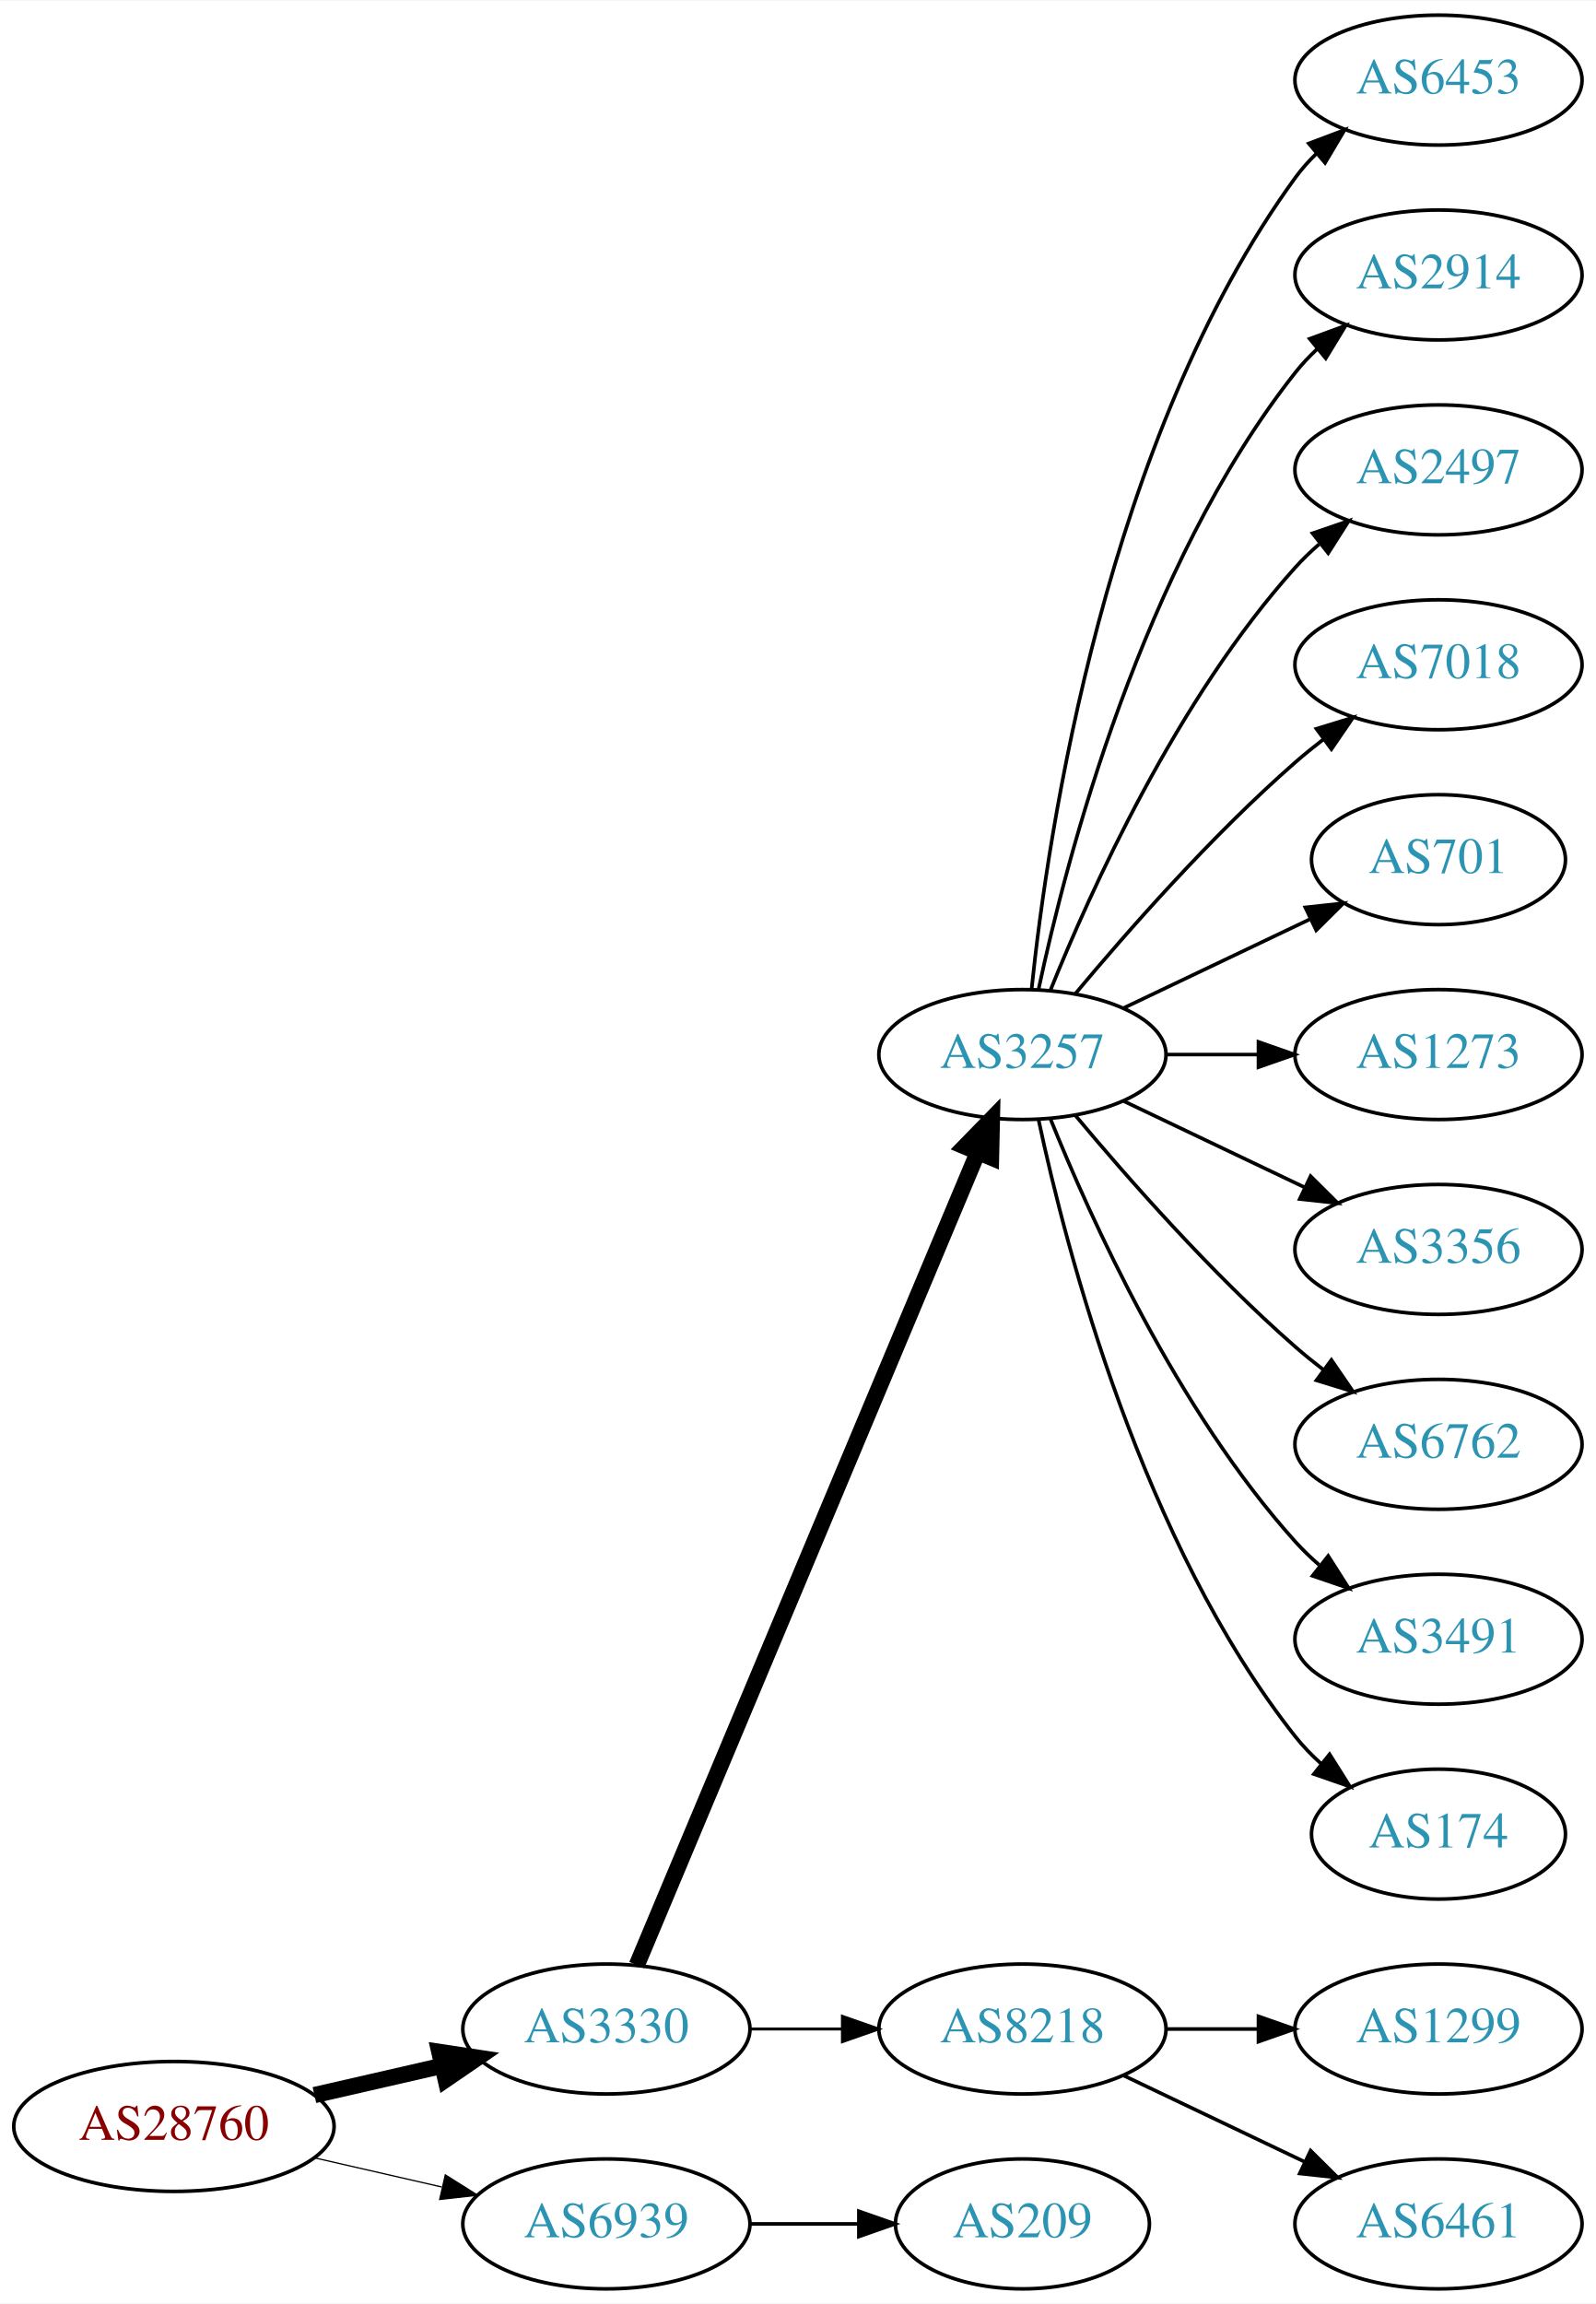
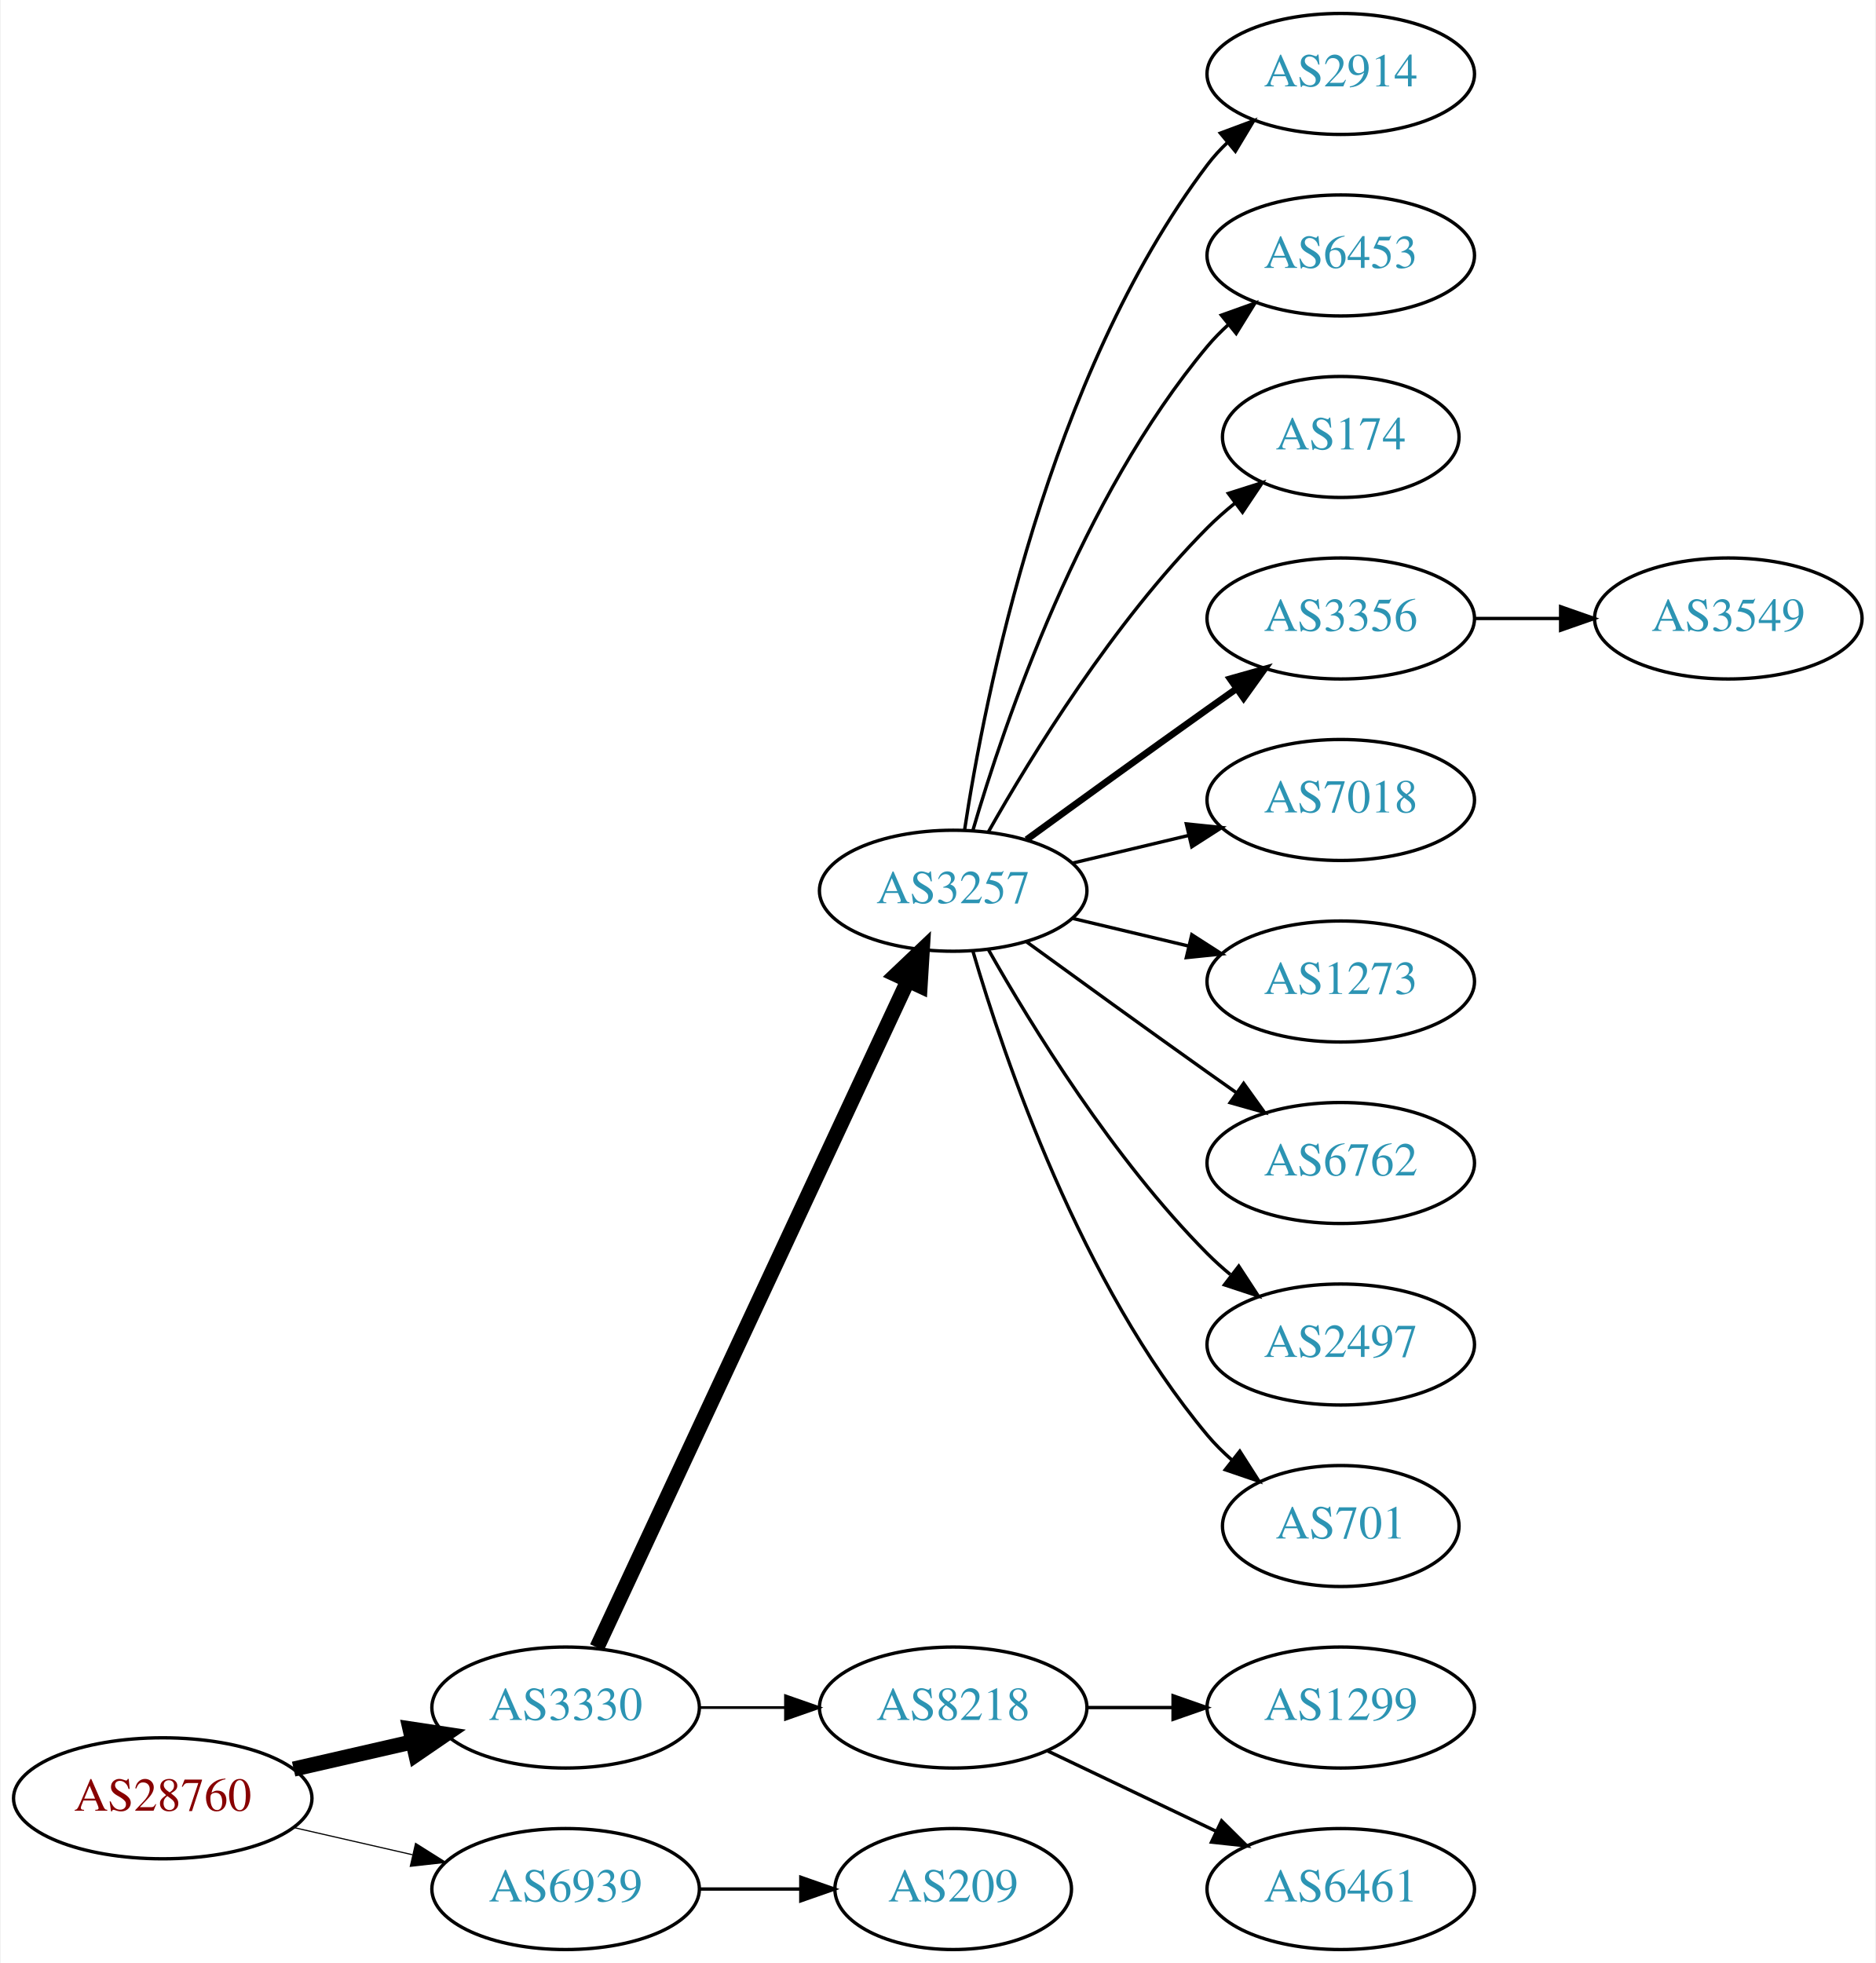
- <svg xmlns="http://www.w3.org/2000/svg" xmlns:xlink="http://www.w3.org/1999/xlink" width="442pt" height="638pt" viewBox="0.00 0.00 442.27 638.00">
-   <g id="graph0" class="graph" transform="scale(1 1) rotate(0) translate(4 634)">
-     <polygon fill="white" stroke="none" points="-4,4 -4,-634 438.271,-634 438.271,4 -4,4" />
+ <svg xmlns="http://www.w3.org/2000/svg" xmlns:xlink="http://www.w3.org/1999/xlink" width="558pt" height="584pt" viewBox="0.00 0.00 557.56 584.00">
+   <g id="graph0" class="graph" transform="scale(1 1) rotate(0) translate(4 580)">
+     <polygon fill="white" stroke="none" points="-4,4 -4,-580 553.564,-580 553.564,4 -4,4" />
    <g id="node1" class="node">
      <g id="a_node1">
        <a xlink:href="/asn/28760" xlink:title="AS28760 ~ Schaerdingerstr. 35 [AT]">
          <ellipse fill="#ffffff" stroke="black" cx="44.196" cy="-45" rx="44.393" ry="18" />
          <text text-anchor="middle" x="44.196" y="-41.3" font-family="Times,serif" font-size="14.00" fill="#880000">AS28760</text>
        </a>
      </g>
    </g>
    <g id="node2" class="node">
      <g id="a_node2">
        <a xlink:href="/asn/3330" xlink:title="AS3330 ~ Vienna, Austria [AT]">
          <ellipse fill="#ffffff" stroke="black" cx="164.039" cy="-72" rx="39.794" ry="18" />
          <text text-anchor="middle" x="164.039" y="-68.3" font-family="Times,serif" font-size="14.00" fill="#2c94b3">AS3330</text>
        </a>
      </g>
    </g>
    <g id="edge1" class="edge">
      <path fill="none" stroke="black" stroke-width="4.5" d="M83.131,-53.692C94.371,-56.267 106.784,-59.111 118.407,-61.774" />
      <polygon fill="black" stroke="black" stroke-width="4.5" points="117.742,-65.661 128.369,-64.056 119.501,-57.985 117.742,-65.661" />
    </g>
    <g id="node3" class="node">
      <g id="a_node3">
        <a xlink:href="/asn/6939" xlink:title="AS6939 ~ Hurricane Electric LLC [US]">
          <ellipse fill="#ffffff" stroke="black" cx="164.039" cy="-18" rx="39.794" ry="18" />
          <text text-anchor="middle" x="164.039" y="-14.3" font-family="Times,serif" font-size="14.00" fill="#2c94b3">AS6939</text>
        </a>
      </g>
    </g>
    <g id="edge2" class="edge">
      <path fill="none" stroke="black" stroke-width="0.346" d="M83.131,-36.308C94.371,-33.733 106.784,-30.889 118.407,-28.226" />
      <polygon fill="black" stroke="black" stroke-width="0.346" points="119.403,-31.588 128.369,-25.944 117.84,-24.765 119.403,-31.588" />
    </g>
    <g id="node4" class="node">
      <g id="a_node4">
        <a xlink:href="/asn/3257" xlink:title="AS3257 ~ GTT [DE]">
-           <ellipse fill="#ffffff" stroke="black" cx="279.332" cy="-342" rx="39.794" ry="18" />
-           <text text-anchor="middle" x="279.332" y="-338.3" font-family="Times,serif" font-size="14.00" fill="#2c94b3">AS3257</text>
+           <ellipse fill="#ffffff" stroke="black" cx="279.332" cy="-315" rx="39.794" ry="18" />
+           <text text-anchor="middle" x="279.332" y="-311.3" font-family="Times,serif" font-size="14.00" fill="#2c94b3">AS3257</text>
        </a>
      </g>
    </g>
    <g id="edge3" class="edge">
-       <path fill="none" stroke="black" stroke-width="4.5" d="M172.472,-89.716C191.797,-135.771 243.72,-259.514 266.893,-314.739" />
-       <polygon fill="black" stroke="black" stroke-width="4.5" points="263.371,-316.522 270.871,-324.219 270.632,-313.475 263.371,-316.522" />
+       <path fill="none" stroke="black" stroke-width="4.5" d="M173.369,-89.868C193.059,-132.101 242.559,-238.272 265.849,-288.227" />
+       <polygon fill="black" stroke="black" stroke-width="4.5" points="262.347,-290.034 270.141,-297.433 269.485,-286.706 262.347,-290.034" />
    </g>
    <g id="node5" class="node">
      <g id="a_node5">
        <a xlink:href="/asn/8218" xlink:title="AS8218 ~ legacy Neotelecoms [FR]">
          <ellipse fill="#ffffff" stroke="black" cx="279.332" cy="-72" rx="39.794" ry="18" />
          <text text-anchor="middle" x="279.332" y="-68.3" font-family="Times,serif" font-size="14.00" fill="#2c94b3">AS8218</text>
        </a>
      </g>
    </g>
    <g id="edge4" class="edge">
      <path fill="none" stroke="black" stroke-width="0.818" d="M203.711,-72C211.914,-72 220.678,-72 229.21,-72" />
      <polygon fill="black" stroke="black" stroke-width="0.818" points="229.449,-75.5 239.449,-72 229.449,-68.5 229.449,-75.5" />
    </g>
    <g id="node18" class="node">
      <g id="a_node18">
        <a xlink:href="/asn/209" xlink:title="AS209 ~ CenturyLink Communications, LLC [US]">
          <ellipse fill="#ffffff" stroke="black" cx="279.332" cy="-18" rx="35.194" ry="18" />
          <text text-anchor="middle" x="279.332" y="-14.3" font-family="Times,serif" font-size="14.00" fill="#2c94b3">AS209</text>
        </a>
      </g>
    </g>
    <g id="edge17" class="edge">
      <path fill="none" stroke="black" d="M203.711,-18C213.416,-18 223.907,-18 233.87,-18" />
      <polygon fill="black" stroke="black" points="234.006,-21.5 244.006,-18 234.006,-14.5 234.006,-21.5" />
    </g>
    <g id="node6" class="node">
      <g id="a_node6">
-         <a xlink:href="/asn/6453" xlink:title="AS6453 ~ TATA COMMUNICATIONS (AMERICA) INC [US]">
-           <ellipse fill="#ffffff" stroke="black" cx="394.625" cy="-612" rx="39.794" ry="18" />
-           <text text-anchor="middle" x="394.625" y="-608.3" font-family="Times,serif" font-size="14.00" fill="#2c94b3">AS6453</text>
-         </a>
-       </g>
-     </g>
-     <g id="edge5" class="edge">
-       <path fill="none" stroke="black" d="M281.888,-360.256C286.359,-403.303 302.492,-512.94 354.978,-585 356.695,-587.357 358.682,-589.581 360.831,-591.663" />
-       <polygon fill="black" stroke="black" points="358.695,-594.439 368.606,-598.183 363.193,-589.075 358.695,-594.439" />
-     </g>
-     <g id="node7" class="node">
-       <g id="a_node7">
        <a xlink:href="/asn/2914" xlink:title="AS2914 ~ NTT America, Inc. [US]">
          <ellipse fill="#ffffff" stroke="black" cx="394.625" cy="-558" rx="39.794" ry="18" />
          <text text-anchor="middle" x="394.625" y="-554.3" font-family="Times,serif" font-size="14.00" fill="#2c94b3">AS2914</text>
        </a>
      </g>
    </g>
+     <g id="edge5" class="edge">
+       <path fill="none" stroke="black" d="M282.708,-332.986C288.682,-372.422 307.393,-467.995 354.978,-531 356.735,-533.327 358.752,-535.529 360.922,-537.596" />
+       <polygon fill="black" stroke="black" points="358.806,-540.389 368.734,-544.088 363.28,-535.005 358.806,-540.389" />
+     </g>
+     <g id="node7" class="node">
+       <g id="a_node7">
+         <a xlink:href="/asn/6453" xlink:title="AS6453 ~ TATA COMMUNICATIONS (AMERICA) INC [US]">
+           <ellipse fill="#ffffff" stroke="black" cx="394.625" cy="-504" rx="39.794" ry="18" />
+           <text text-anchor="middle" x="394.625" y="-500.3" font-family="Times,serif" font-size="14.00" fill="#2c94b3">AS6453</text>
+         </a>
+       </g>
+     </g>
    <g id="edge6" class="edge">
-       <path fill="none" stroke="black" d="M283.822,-360.16C291.453,-396.03 312.445,-477.155 354.978,-531 356.785,-533.288 358.838,-535.462 361.033,-537.51" />
-       <polygon fill="black" stroke="black" points="358.944,-540.323 368.893,-543.966 363.387,-534.914 358.944,-540.323" />
+       <path fill="none" stroke="black" d="M285.206,-333.002C294.52,-364.844 317.336,-431.981 354.978,-477 356.848,-479.237 358.947,-481.374 361.173,-483.396" />
+       <polygon fill="black" stroke="black" points="359.116,-486.234 369.092,-489.804 363.52,-480.793 359.116,-486.234" />
    </g>
    <g id="node8" class="node">
      <g id="a_node8">
-         <a xlink:href="/asn/2497" xlink:title="AS2497 ~ Internet Initiative Japan Inc. [JP]">
-           <ellipse fill="#ffffff" stroke="black" cx="394.625" cy="-504" rx="39.794" ry="18" />
-           <text text-anchor="middle" x="394.625" y="-500.3" font-family="Times,serif" font-size="14.00" fill="#2c94b3">AS2497</text>
+         <a xlink:href="/asn/174" xlink:title="AS174 ~ Cogent Communications [US]">
+           <ellipse fill="#ffffff" stroke="black" cx="394.625" cy="-450" rx="35.194" ry="18" />
+           <text text-anchor="middle" x="394.625" y="-446.3" font-family="Times,serif" font-size="14.00" fill="#2c94b3">AS174</text>
        </a>
      </g>
    </g>
    <g id="edge7" class="edge">
-       <path fill="none" stroke="black" d="M287.079,-359.787C298.13,-387.243 322.184,-440.578 354.978,-477 356.98,-479.224 359.199,-481.363 361.532,-483.397" />
-       <polygon fill="black" stroke="black" points="359.73,-486.433 369.751,-489.873 364.062,-480.935 359.73,-486.433" />
+       <path fill="none" stroke="black" d="M289.791,-332.49C302.573,-355.096 327.005,-394.886 354.978,-423 357.478,-425.513 360.239,-427.949 363.1,-430.261" />
+       <polygon fill="black" stroke="black" points="361.198,-433.21 371.297,-436.413 365.401,-427.611 361.198,-433.21" />
    </g>
    <g id="node9" class="node">
      <g id="a_node9">
-         <a xlink:href="/asn/7018" xlink:title="AS7018 ~ AT&amp;T Services, Inc. [US]">
-           <ellipse fill="#ffffff" stroke="black" cx="394.625" cy="-450" rx="39.794" ry="18" />
-           <text text-anchor="middle" x="394.625" y="-446.3" font-family="Times,serif" font-size="14.00" fill="#2c94b3">AS7018</text>
+         <a xlink:href="/asn/3356" xlink:title="AS3356 ~ Level 3 Parent, LLC [US]">
+           <ellipse fill="#ffffff" stroke="black" cx="394.625" cy="-396" rx="39.794" ry="18" />
+           <text text-anchor="middle" x="394.625" y="-392.3" font-family="Times,serif" font-size="14.00" fill="#2c94b3">AS3356</text>
        </a>
      </g>
    </g>
    <g id="edge8" class="edge">
-       <path fill="none" stroke="black" d="M293.962,-358.817C308.244,-375.929 331.791,-402.745 354.978,-423 357.444,-425.154 360.082,-427.294 362.78,-429.372" />
-       <polygon fill="black" stroke="black" points="360.805,-432.264 370.934,-435.37 364.953,-426.625 360.805,-432.264" />
+       <path fill="none" stroke="black" stroke-width="2" d="M301.18,-330.222C316.114,-341.091 336.727,-356.025 354.978,-369 357.799,-371.005 360.742,-373.085 363.69,-375.159" />
+       <polygon fill="black" stroke="black" stroke-width="2" points="361.717,-378.05 371.914,-380.926 365.736,-372.319 361.717,-378.05" />
    </g>
    <g id="node10" class="node">
      <g id="a_node10">
-         <a xlink:href="/asn/701" xlink:title="AS701 ~ UUNET [US]">
-           <ellipse fill="#ffffff" stroke="black" cx="394.625" cy="-396" rx="35.194" ry="18" />
-           <text text-anchor="middle" x="394.625" y="-392.3" font-family="Times,serif" font-size="14.00" fill="#2c94b3">AS701</text>
+         <a xlink:href="/asn/7018" xlink:title="AS7018 ~ AT&amp;T Services, Inc. [US]">
+           <ellipse fill="#ffffff" stroke="black" cx="394.625" cy="-342" rx="39.794" ry="18" />
+           <text text-anchor="middle" x="394.625" y="-338.3" font-family="Times,serif" font-size="14.00" fill="#2c94b3">AS7018</text>
        </a>
      </g>
    </g>
    <g id="edge9" class="edge">
-       <path fill="none" stroke="black" d="M307.468,-354.934C322.9,-362.29 342.385,-371.577 358.92,-379.459" />
-       <polygon fill="black" stroke="black" points="357.729,-382.768 368.262,-383.911 360.741,-376.449 357.729,-382.768" />
+       <path fill="none" stroke="black" d="M314.939,-323.248C325.81,-325.838 337.964,-328.735 349.407,-331.462" />
+       <polygon fill="black" stroke="black" points="348.69,-334.889 359.229,-333.803 350.313,-328.08 348.69,-334.889" />
    </g>
    <g id="node11" class="node">
      <g id="a_node11">
        <a xlink:href="/asn/1273" xlink:title="AS1273 ~ Vodafone Group PLC [EU]">
-           <ellipse fill="#ffffff" stroke="black" cx="394.625" cy="-342" rx="39.794" ry="18" />
-           <text text-anchor="middle" x="394.625" y="-338.3" font-family="Times,serif" font-size="14.00" fill="#2c94b3">AS1273</text>
+           <ellipse fill="#ffffff" stroke="black" cx="394.625" cy="-288" rx="39.794" ry="18" />
+           <text text-anchor="middle" x="394.625" y="-284.3" font-family="Times,serif" font-size="14.00" fill="#2c94b3">AS1273</text>
        </a>
      </g>
    </g>
    <g id="edge10" class="edge">
-       <path fill="none" stroke="black" d="M319.004,-342C327.207,-342 335.971,-342 344.503,-342" />
-       <polygon fill="black" stroke="black" points="344.742,-345.5 354.742,-342 344.742,-338.5 344.742,-345.5" />
+       <path fill="none" stroke="black" d="M314.939,-306.752C325.81,-304.162 337.964,-301.265 349.407,-298.538" />
+       <polygon fill="black" stroke="black" points="350.313,-301.92 359.229,-296.197 348.69,-295.111 350.313,-301.92" />
    </g>
    <g id="node12" class="node">
      <g id="a_node12">
-         <a xlink:href="/asn/3356" xlink:title="AS3356 ~ Level 3 Parent, LLC [US]">
-           <ellipse fill="#ffffff" stroke="black" cx="394.625" cy="-288" rx="39.794" ry="18" />
-           <text text-anchor="middle" x="394.625" y="-284.3" font-family="Times,serif" font-size="14.00" fill="#2c94b3">AS3356</text>
-         </a>
-       </g>
-     </g>
-     <g id="edge11" class="edge">
-       <path fill="none" stroke="black" d="M307.468,-329.066C322.462,-321.919 341.283,-312.948 357.506,-305.215" />
-       <polygon fill="black" stroke="black" points="359.188,-308.291 366.71,-300.829 356.177,-301.972 359.188,-308.291" />
-     </g>
-     <g id="node13" class="node">
-       <g id="a_node13">
        <a xlink:href="/asn/6762" xlink:title="AS6762 ~ TELECOM ITALIA SPARKLE S.p.A. [IT]">
          <ellipse fill="#ffffff" stroke="black" cx="394.625" cy="-234" rx="39.794" ry="18" />
          <text text-anchor="middle" x="394.625" y="-230.3" font-family="Times,serif" font-size="14.00" fill="#2c94b3">AS6762</text>
        </a>
      </g>
    </g>
+     <g id="edge11" class="edge">
+       <path fill="none" stroke="black" d="M301.18,-299.778C316.114,-288.909 336.727,-273.975 354.978,-261 357.799,-258.995 360.742,-256.915 363.69,-254.841" />
+       <polygon fill="black" stroke="black" points="365.736,-257.681 371.914,-249.074 361.717,-251.95 365.736,-257.681" />
+     </g>
+     <g id="node13" class="node">
+       <g id="a_node13">
+         <a xlink:href="/asn/2497" xlink:title="AS2497 ~ Internet Initiative Japan Inc. [JP]">
+           <ellipse fill="#ffffff" stroke="black" cx="394.625" cy="-180" rx="39.794" ry="18" />
+           <text text-anchor="middle" x="394.625" y="-176.3" font-family="Times,serif" font-size="14.00" fill="#2c94b3">AS2497</text>
+         </a>
+       </g>
+     </g>
    <g id="edge12" class="edge">
-       <path fill="none" stroke="black" d="M293.962,-325.183C308.244,-308.071 331.791,-281.255 354.978,-261 357.444,-258.846 360.082,-256.706 362.78,-254.628" />
-       <polygon fill="black" stroke="black" points="364.953,-257.375 370.934,-248.63 360.805,-251.736 364.953,-257.375" />
+       <path fill="none" stroke="black" d="M289.791,-297.51C302.573,-274.904 327.005,-235.114 354.978,-207 357.089,-204.879 359.385,-202.812 361.77,-200.829" />
+       <polygon fill="black" stroke="black" points="364.286,-203.31 370.086,-194.444 360.023,-197.758 364.286,-203.31" />
    </g>
    <g id="node14" class="node">
      <g id="a_node14">
-         <a xlink:href="/asn/3491" xlink:title="AS3491 ~ PCCW Global, Inc. [US]">
-           <ellipse fill="#ffffff" stroke="black" cx="394.625" cy="-180" rx="39.794" ry="18" />
-           <text text-anchor="middle" x="394.625" y="-176.3" font-family="Times,serif" font-size="14.00" fill="#2c94b3">AS3491</text>
+         <a xlink:href="/asn/701" xlink:title="AS701 ~ UUNET [US]">
+           <ellipse fill="#ffffff" stroke="black" cx="394.625" cy="-126" rx="35.194" ry="18" />
+           <text text-anchor="middle" x="394.625" y="-122.3" font-family="Times,serif" font-size="14.00" fill="#2c94b3">AS701</text>
        </a>
      </g>
    </g>
    <g id="edge13" class="edge">
-       <path fill="none" stroke="black" d="M287.079,-324.213C298.13,-296.757 322.184,-243.422 354.978,-207 356.98,-204.776 359.199,-202.637 361.532,-200.603" />
-       <polygon fill="black" stroke="black" points="364.062,-203.065 369.751,-194.127 359.73,-197.567 364.062,-203.065" />
-     </g>
-     <g id="node15" class="node">
-       <g id="a_node15">
-         <a xlink:href="/asn/174" xlink:title="AS174 ~ Cogent Communications [US]">
-           <ellipse fill="#ffffff" stroke="black" cx="394.625" cy="-126" rx="35.194" ry="18" />
-           <text text-anchor="middle" x="394.625" y="-122.3" font-family="Times,serif" font-size="14.00" fill="#2c94b3">AS174</text>
-         </a>
-       </g>
-     </g>
-     <g id="edge14" class="edge">
-       <path fill="none" stroke="black" d="M283.822,-323.84C291.453,-287.97 312.445,-206.845 354.978,-153 357.058,-150.367 359.463,-147.884 362.036,-145.572" />
-       <polygon fill="black" stroke="black" points="364.447,-148.127 370.099,-139.165 360.092,-142.646 364.447,-148.127" />
+       <path fill="none" stroke="black" d="M285.206,-296.998C294.52,-265.156 317.336,-198.019 354.978,-153 357.131,-150.426 359.585,-147.983 362.189,-145.697" />
+       <polygon fill="black" stroke="black" points="364.596,-148.257 370.3,-139.328 360.273,-142.751 364.596,-148.257" />
    </g>
    <g id="node16" class="node">
      <g id="a_node16">
        <a xlink:href="/asn/1299" xlink:title="AS1299 ~ Telia Carrier [EU]">
          <ellipse fill="#ffffff" stroke="black" cx="394.625" cy="-72" rx="39.794" ry="18" />
          <text text-anchor="middle" x="394.625" y="-68.3" font-family="Times,serif" font-size="14.00" fill="#2c94b3">AS1299</text>
        </a>
      </g>
    </g>
    <g id="edge15" class="edge">
      <path fill="none" stroke="black" d="M319.004,-72C327.207,-72 335.971,-72 344.503,-72" />
      <polygon fill="black" stroke="black" points="344.742,-75.5 354.742,-72 344.742,-68.5 344.742,-75.5" />
    </g>
    <g id="node17" class="node">
      <g id="a_node17">
        <a xlink:href="/asn/6461" xlink:title="AS6461 ~ Zayo Bandwidth [US]">
          <ellipse fill="#ffffff" stroke="black" cx="394.625" cy="-18" rx="39.794" ry="18" />
          <text text-anchor="middle" x="394.625" y="-14.3" font-family="Times,serif" font-size="14.00" fill="#2c94b3">AS6461</text>
        </a>
      </g>
    </g>
    <g id="edge16" class="edge">
      <path fill="none" stroke="black" d="M307.468,-59.066C322.462,-51.919 341.283,-42.948 357.506,-35.215" />
      <polygon fill="black" stroke="black" points="359.188,-38.291 366.71,-30.829 356.177,-31.972 359.188,-38.291" />
    </g>
+     <g id="node15" class="node">
+       <g id="a_node15">
+         <a xlink:href="/asn/3549" xlink:title="AS3549 ~ Level 3 Parent, LLC [US]">
+           <ellipse fill="#ffffff" stroke="black" cx="509.918" cy="-396" rx="39.794" ry="18" />
+           <text text-anchor="middle" x="509.918" y="-392.3" font-family="Times,serif" font-size="14.00" fill="#2c94b3">AS3549</text>
+         </a>
+       </g>
+     </g>
+     <g id="edge14" class="edge">
+       <path fill="none" stroke="black" d="M434.297,-396C442.5,-396 451.264,-396 459.796,-396" />
+       <polygon fill="black" stroke="black" points="460.035,-399.5 470.035,-396 460.035,-392.5 460.035,-399.5" />
+     </g>
  </g>
</svg>
